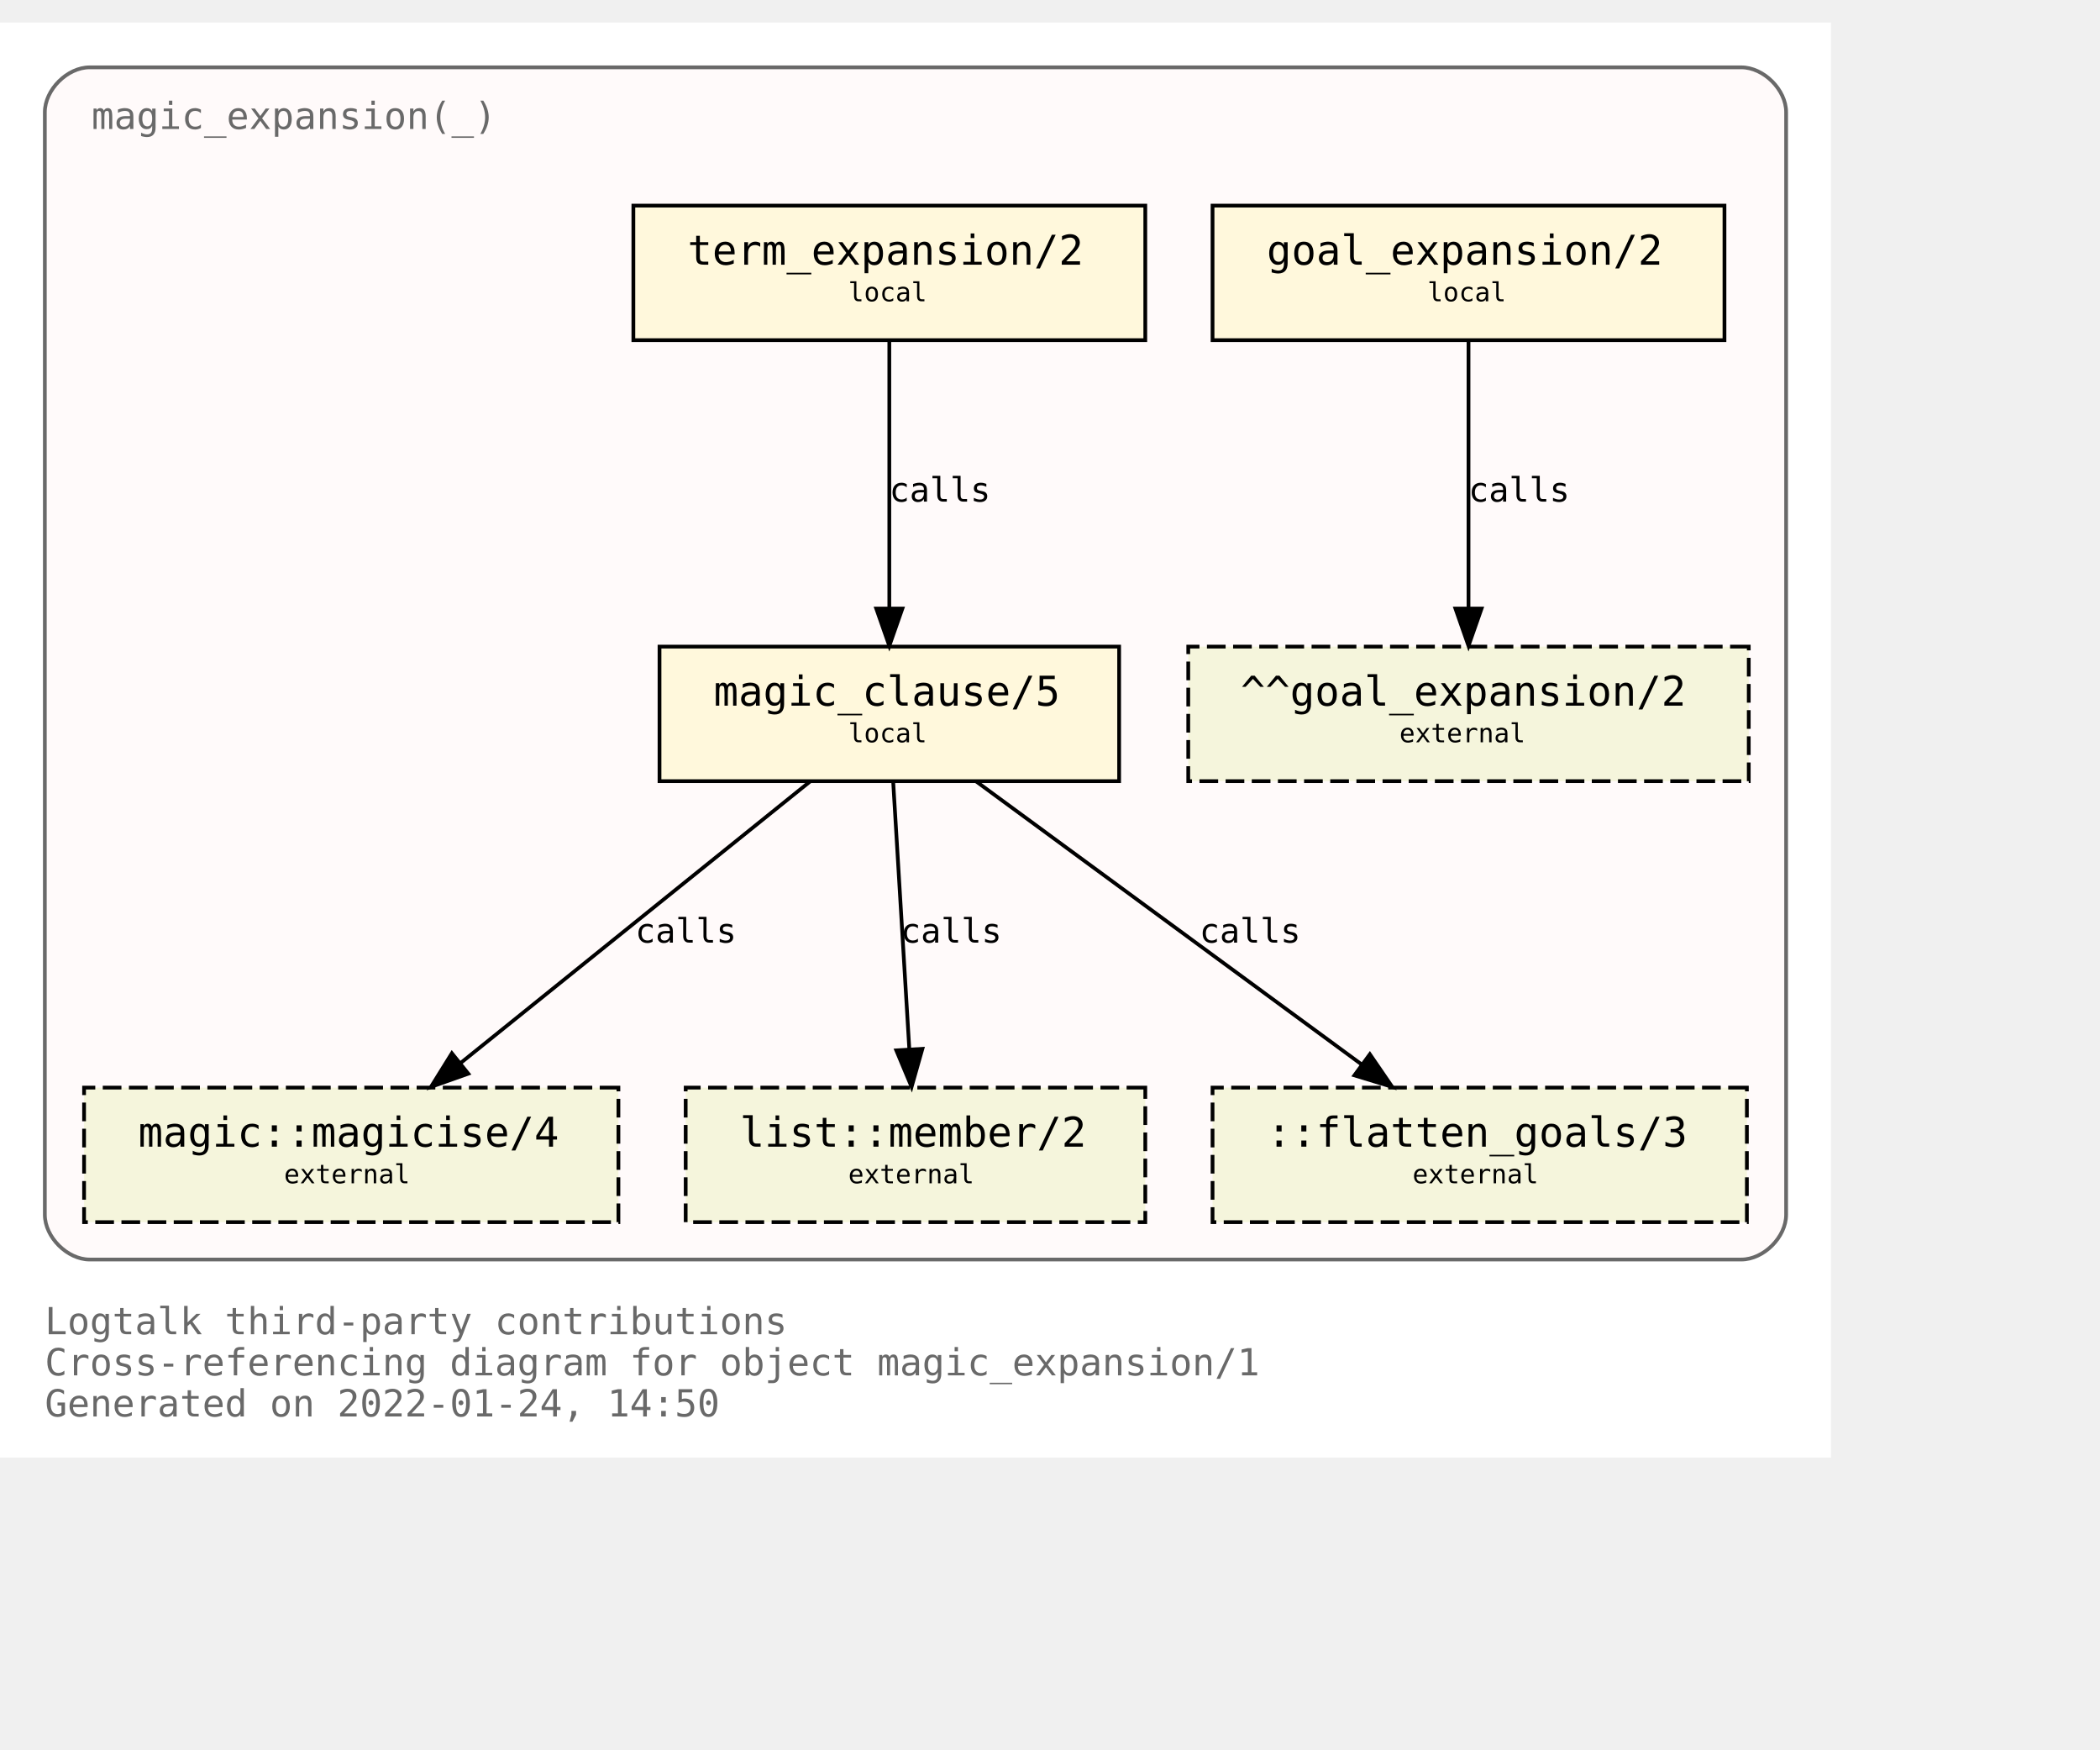
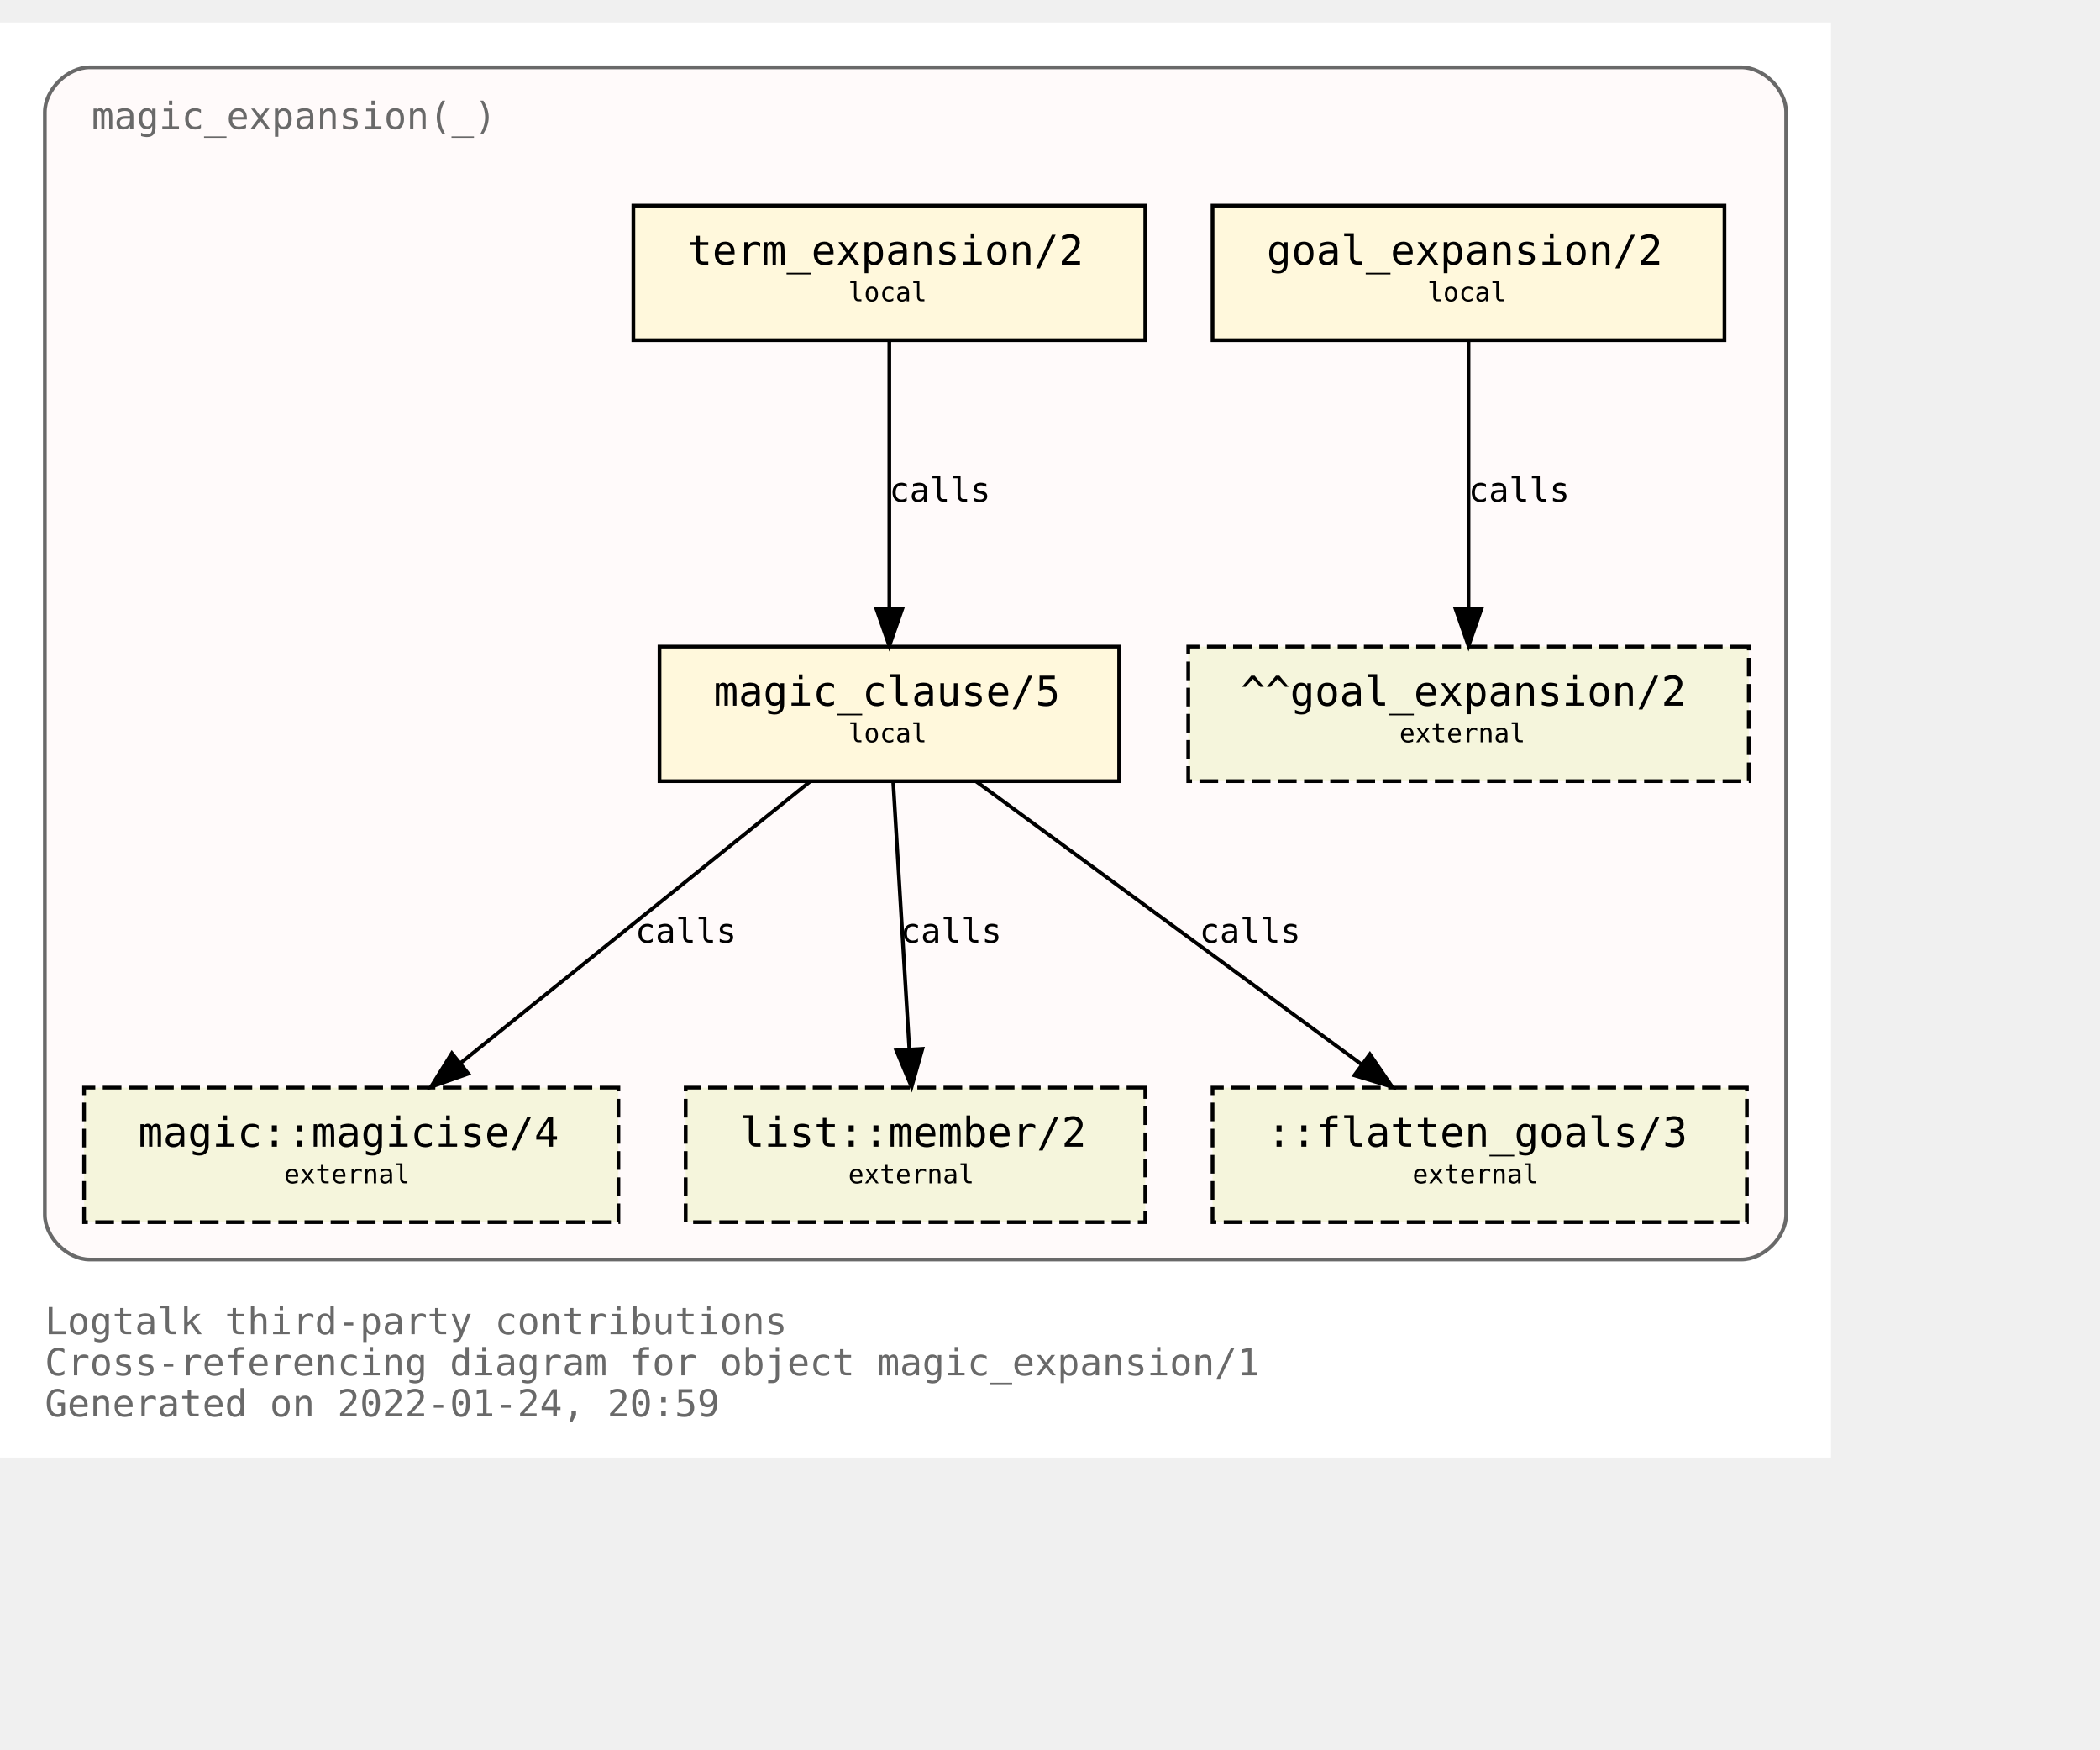
<svg xmlns="http://www.w3.org/2000/svg" xmlns:xlink="http://www.w3.org/1999/xlink" width="634pt" height="528pt" viewBox="72.00 72.00 562.00 456.00">
  <g id="graph0" class="graph" transform="scale(1 1) rotate(0) translate(76 452)">
    <polygon fill="white" stroke="transparent" points="-4,4 -4,-380 486,-380 486,4 -4,4" />
    <text text-anchor="start" x="8" y="-29" font-family="Monospace" font-size="10.00" fill="dimgray">Logtalk third-party contributions</text>
    <text text-anchor="start" x="8" y="-18" font-family="Monospace" font-size="10.00" fill="dimgray">Cross-referencing diagram for object magic_expansion/1</text>
-     <text text-anchor="start" x="8" y="-7" font-family="Monospace" font-size="10.00" fill="dimgray">Generated on 2022-01-24, 14:50</text>
+     <text text-anchor="start" x="8" y="-7" font-family="Monospace" font-size="10.00" fill="dimgray">Generated on 2022-01-24, 20:59</text>
    <g id="clust1" class="cluster">
      <g id="a_clust1">
        <a xlink:title="magic_expansion(_)">
          <path fill="snow" stroke="dimgray" d="M20,-49C20,-49 462,-49 462,-49 468,-49 474,-55 474,-61 474,-61 474,-356 474,-356 474,-362 468,-368 462,-368 462,-368 20,-368 20,-368 14,-368 8,-362 8,-356 8,-356 8,-61 8,-61 8,-55 14,-49 20,-49" />
          <g id="a_clust1_0">
-             <a xlink:href="https://github.com/LogtalkDotOrg/logtalk3/tree/22bbb3d12dbc3e3d1a364ff6bd8b5f36d7436150/contributions/verdi_neruda/magic_expansion.lgt" xlink:title="https://github.com/LogtalkDotOrg/logtalk3/tree/22bbb3d12dbc3e3d1a364ff6bd8b5f36d7436150/contributions/verdi_neruda/magic_expansion.lgt">
+             <a xlink:href="https://github.com/LogtalkDotOrg/logtalk3/tree/8ec648d3273dfce6ad7d8fb2104133c25a524a39/contributions/verdi_neruda/magic_expansion.lgt" xlink:title="https://github.com/LogtalkDotOrg/logtalk3/tree/8ec648d3273dfce6ad7d8fb2104133c25a524a39/contributions/verdi_neruda/magic_expansion.lgt">
              <text text-anchor="start" x="20.5" y="-351.5" font-family="Monospace" font-size="10.00" fill="dimgray">magic_expansion(_)</text>
            </a>
          </g>
        </a>
      </g>
    </g>
    <g id="node1" class="node">
      <g id="a_node1">
-         <a xlink:href="https://github.com/LogtalkDotOrg/logtalk3/tree/22bbb3d12dbc3e3d1a364ff6bd8b5f36d7436150/contributions/verdi_neruda/magic_expansion.lgt#L51" xlink:title="https://github.com/LogtalkDotOrg/logtalk3/tree/22bbb3d12dbc3e3d1a364ff6bd8b5f36d7436150/contributions/verdi_neruda/magic_expansion.lgt#L51">
+         <a xlink:href="https://github.com/LogtalkDotOrg/logtalk3/tree/8ec648d3273dfce6ad7d8fb2104133c25a524a39/contributions/verdi_neruda/magic_expansion.lgt#L51" xlink:title="https://github.com/LogtalkDotOrg/logtalk3/tree/8ec648d3273dfce6ad7d8fb2104133c25a524a39/contributions/verdi_neruda/magic_expansion.lgt#L51">
          <polygon fill="cornsilk" stroke="black" points="457.5,-331 320.5,-331 320.5,-295 457.5,-295 457.5,-331" />
          <text text-anchor="start" x="329" y="-315.8" font-family="Monospace" font-size="9.00"> </text>
          <text text-anchor="start" x="335" y="-315.2" font-family="Monospace" font-size="11.00">goal_expansion/2</text>
          <text text-anchor="start" x="444" y="-315.8" font-family="Monospace" font-size="9.00"> </text>
          <text text-anchor="start" x="329" y="-304.8" font-family="Monospace" font-size="9.00"> </text>
          <text text-anchor="start" x="378" y="-305.4" font-family="Monospace" font-size="7.00">local</text>
          <text text-anchor="start" x="444" y="-304.8" font-family="Monospace" font-size="9.00"> </text>
        </a>
      </g>
    </g>
    <g id="node7" class="node">
      <polygon fill="beige" stroke="black" stroke-dasharray="5,2" points="464,-213 314,-213 314,-177 464,-177 464,-213" />
      <text text-anchor="start" x="322" y="-197.8" font-family="Monospace" font-size="9.00"> </text>
      <text text-anchor="start" x="328" y="-197.2" font-family="Monospace" font-size="11.00">^^goal_expansion/2</text>
      <text text-anchor="start" x="450" y="-197.8" font-family="Monospace" font-size="9.00"> </text>
      <text text-anchor="start" x="322" y="-186.8" font-family="Monospace" font-size="9.00"> </text>
      <text text-anchor="start" x="370.5" y="-187.4" font-family="Monospace" font-size="7.00">external</text>
      <text text-anchor="start" x="450" y="-186.8" font-family="Monospace" font-size="9.00"> </text>
    </g>
    <g id="edge3" class="edge">
      <g id="a_edge3">
-         <a xlink:href="https://github.com/LogtalkDotOrg/logtalk3/tree/22bbb3d12dbc3e3d1a364ff6bd8b5f36d7436150/contributions/verdi_neruda/magic_expansion.lgt#L51" xlink:title="calls">
+         <a xlink:href="https://github.com/LogtalkDotOrg/logtalk3/tree/8ec648d3273dfce6ad7d8fb2104133c25a524a39/contributions/verdi_neruda/magic_expansion.lgt#L51" xlink:title="calls">
          <path fill="none" stroke="black" d="M389,-294.88C389,-276.04 389,-245.47 389,-223.3" />
          <polygon fill="black" stroke="black" points="392.5,-223.19 389,-213.19 385.5,-223.19 392.5,-223.19" />
        </a>
      </g>
      <g id="a_edge3-label">
-         <a xlink:href="https://github.com/LogtalkDotOrg/logtalk3/tree/22bbb3d12dbc3e3d1a364ff6bd8b5f36d7436150/contributions/verdi_neruda/magic_expansion.lgt#L51" xlink:title="https://github.com/LogtalkDotOrg/logtalk3/tree/22bbb3d12dbc3e3d1a364ff6bd8b5f36d7436150/contributions/verdi_neruda/magic_expansion.lgt#L51">
+         <a xlink:href="https://github.com/LogtalkDotOrg/logtalk3/tree/8ec648d3273dfce6ad7d8fb2104133c25a524a39/contributions/verdi_neruda/magic_expansion.lgt#L51" xlink:title="https://github.com/LogtalkDotOrg/logtalk3/tree/8ec648d3273dfce6ad7d8fb2104133c25a524a39/contributions/verdi_neruda/magic_expansion.lgt#L51">
          <text text-anchor="start" x="389" y="-251.8" font-family="Monospace" font-size="9.00">calls</text>
        </a>
      </g>
    </g>
    <g id="node2" class="node">
      <g id="a_node2">
-         <a xlink:href="https://github.com/LogtalkDotOrg/logtalk3/tree/22bbb3d12dbc3e3d1a364ff6bd8b5f36d7436150/contributions/verdi_neruda/magic_expansion.lgt#L54" xlink:title="https://github.com/LogtalkDotOrg/logtalk3/tree/22bbb3d12dbc3e3d1a364ff6bd8b5f36d7436150/contributions/verdi_neruda/magic_expansion.lgt#L54">
+         <a xlink:href="https://github.com/LogtalkDotOrg/logtalk3/tree/8ec648d3273dfce6ad7d8fb2104133c25a524a39/contributions/verdi_neruda/magic_expansion.lgt#L54" xlink:title="https://github.com/LogtalkDotOrg/logtalk3/tree/8ec648d3273dfce6ad7d8fb2104133c25a524a39/contributions/verdi_neruda/magic_expansion.lgt#L54">
          <polygon fill="cornsilk" stroke="black" points="302.5,-331 165.5,-331 165.5,-295 302.5,-295 302.5,-331" />
          <text text-anchor="start" x="174" y="-315.8" font-family="Monospace" font-size="9.00"> </text>
          <text text-anchor="start" x="180" y="-315.2" font-family="Monospace" font-size="11.00">term_expansion/2</text>
          <text text-anchor="start" x="289" y="-315.8" font-family="Monospace" font-size="9.00"> </text>
          <text text-anchor="start" x="174" y="-304.8" font-family="Monospace" font-size="9.00"> </text>
          <text text-anchor="start" x="223" y="-305.4" font-family="Monospace" font-size="7.00">local</text>
          <text text-anchor="start" x="289" y="-304.8" font-family="Monospace" font-size="9.00"> </text>
        </a>
      </g>
    </g>
    <g id="node3" class="node">
      <g id="a_node3">
-         <a xlink:href="https://github.com/LogtalkDotOrg/logtalk3/tree/22bbb3d12dbc3e3d1a364ff6bd8b5f36d7436150/contributions/verdi_neruda/magic_expansion.lgt#L61" xlink:title="https://github.com/LogtalkDotOrg/logtalk3/tree/22bbb3d12dbc3e3d1a364ff6bd8b5f36d7436150/contributions/verdi_neruda/magic_expansion.lgt#L61">
+         <a xlink:href="https://github.com/LogtalkDotOrg/logtalk3/tree/8ec648d3273dfce6ad7d8fb2104133c25a524a39/contributions/verdi_neruda/magic_expansion.lgt#L61" xlink:title="https://github.com/LogtalkDotOrg/logtalk3/tree/8ec648d3273dfce6ad7d8fb2104133c25a524a39/contributions/verdi_neruda/magic_expansion.lgt#L61">
          <polygon fill="cornsilk" stroke="black" points="295.5,-213 172.5,-213 172.5,-177 295.5,-177 295.5,-213" />
          <text text-anchor="start" x="181" y="-197.8" font-family="Monospace" font-size="9.00"> </text>
          <text text-anchor="start" x="187" y="-197.2" font-family="Monospace" font-size="11.00">magic_clause/5</text>
          <text text-anchor="start" x="282" y="-197.8" font-family="Monospace" font-size="9.00"> </text>
          <text text-anchor="start" x="181" y="-186.8" font-family="Monospace" font-size="9.00"> </text>
          <text text-anchor="start" x="223" y="-187.4" font-family="Monospace" font-size="7.00">local</text>
          <text text-anchor="start" x="282" y="-186.8" font-family="Monospace" font-size="9.00"> </text>
        </a>
      </g>
    </g>
    <g id="edge1" class="edge">
      <g id="a_edge1">
-         <a xlink:href="https://github.com/LogtalkDotOrg/logtalk3/tree/22bbb3d12dbc3e3d1a364ff6bd8b5f36d7436150/contributions/verdi_neruda/magic_expansion.lgt#L54" xlink:title="calls">
+         <a xlink:href="https://github.com/LogtalkDotOrg/logtalk3/tree/8ec648d3273dfce6ad7d8fb2104133c25a524a39/contributions/verdi_neruda/magic_expansion.lgt#L54" xlink:title="calls">
          <path fill="none" stroke="black" d="M234,-294.88C234,-276.04 234,-245.47 234,-223.3" />
          <polygon fill="black" stroke="black" points="237.5,-223.19 234,-213.19 230.5,-223.19 237.5,-223.19" />
        </a>
      </g>
      <g id="a_edge1-label">
-         <a xlink:href="https://github.com/LogtalkDotOrg/logtalk3/tree/22bbb3d12dbc3e3d1a364ff6bd8b5f36d7436150/contributions/verdi_neruda/magic_expansion.lgt#L54" xlink:title="https://github.com/LogtalkDotOrg/logtalk3/tree/22bbb3d12dbc3e3d1a364ff6bd8b5f36d7436150/contributions/verdi_neruda/magic_expansion.lgt#L54">
+         <a xlink:href="https://github.com/LogtalkDotOrg/logtalk3/tree/8ec648d3273dfce6ad7d8fb2104133c25a524a39/contributions/verdi_neruda/magic_expansion.lgt#L54" xlink:title="https://github.com/LogtalkDotOrg/logtalk3/tree/8ec648d3273dfce6ad7d8fb2104133c25a524a39/contributions/verdi_neruda/magic_expansion.lgt#L54">
          <text text-anchor="start" x="234" y="-251.8" font-family="Monospace" font-size="9.00">calls</text>
        </a>
      </g>
    </g>
    <g id="node4" class="node">
      <g id="a_node4">
        <a xlink:href="https://logtalk.org/library/magic_0.html#magicise/4" xlink:title="https://logtalk.org/library/magic_0.html#magicise/4">
          <polygon fill="beige" stroke="black" stroke-dasharray="5,2" points="161.5,-95 18.5,-95 18.5,-59 161.5,-59 161.5,-95" />
          <text text-anchor="start" x="27" y="-79.8" font-family="Monospace" font-size="9.00"> </text>
          <text text-anchor="start" x="33" y="-79.2" font-family="Monospace" font-size="11.00">magic::magicise/4</text>
          <text text-anchor="start" x="148" y="-79.8" font-family="Monospace" font-size="9.00"> </text>
          <text text-anchor="start" x="27" y="-68.8" font-family="Monospace" font-size="9.00"> </text>
          <text text-anchor="start" x="72" y="-69.4" font-family="Monospace" font-size="7.00">external</text>
          <text text-anchor="start" x="148" y="-68.8" font-family="Monospace" font-size="9.00"> </text>
        </a>
      </g>
    </g>
    <g id="edge4" class="edge">
      <g id="a_edge4">
-         <a xlink:href="https://github.com/LogtalkDotOrg/logtalk3/tree/22bbb3d12dbc3e3d1a364ff6bd8b5f36d7436150/contributions/verdi_neruda/magic_expansion.lgt#L61" xlink:title="calls">
+         <a xlink:href="https://github.com/LogtalkDotOrg/logtalk3/tree/8ec648d3273dfce6ad7d8fb2104133c25a524a39/contributions/verdi_neruda/magic_expansion.lgt#L61" xlink:title="calls">
          <path fill="none" stroke="black" d="M212.75,-176.88C187.97,-156.92 146.88,-123.82 119.13,-101.47" />
          <polygon fill="black" stroke="black" points="121.32,-98.73 111.33,-95.19 116.93,-104.19 121.32,-98.73" />
        </a>
      </g>
      <g id="a_edge4-label">
-         <a xlink:href="https://github.com/LogtalkDotOrg/logtalk3/tree/22bbb3d12dbc3e3d1a364ff6bd8b5f36d7436150/contributions/verdi_neruda/magic_expansion.lgt#L61" xlink:title="https://github.com/LogtalkDotOrg/logtalk3/tree/22bbb3d12dbc3e3d1a364ff6bd8b5f36d7436150/contributions/verdi_neruda/magic_expansion.lgt#L61">
+         <a xlink:href="https://github.com/LogtalkDotOrg/logtalk3/tree/8ec648d3273dfce6ad7d8fb2104133c25a524a39/contributions/verdi_neruda/magic_expansion.lgt#L61" xlink:title="https://github.com/LogtalkDotOrg/logtalk3/tree/8ec648d3273dfce6ad7d8fb2104133c25a524a39/contributions/verdi_neruda/magic_expansion.lgt#L61">
          <text text-anchor="start" x="166" y="-133.8" font-family="Monospace" font-size="9.00">calls</text>
        </a>
      </g>
    </g>
    <g id="node5" class="node">
      <g id="a_node5">
        <a xlink:href="https://logtalk.org/library/listp_0.html#member/2" xlink:title="https://logtalk.org/library/listp_0.html#member/2">
          <polygon fill="beige" stroke="black" stroke-dasharray="5,2" points="302.5,-95 179.5,-95 179.5,-59 302.5,-59 302.5,-95" />
          <text text-anchor="start" x="188" y="-79.8" font-family="Monospace" font-size="9.00"> </text>
          <text text-anchor="start" x="194" y="-79.2" font-family="Monospace" font-size="11.00">list::member/2</text>
          <text text-anchor="start" x="289" y="-79.8" font-family="Monospace" font-size="9.00"> </text>
          <text text-anchor="start" x="188" y="-68.8" font-family="Monospace" font-size="9.00"> </text>
          <text text-anchor="start" x="223" y="-69.4" font-family="Monospace" font-size="7.00">external</text>
          <text text-anchor="start" x="289" y="-68.8" font-family="Monospace" font-size="9.00"> </text>
        </a>
      </g>
    </g>
    <g id="edge5" class="edge">
      <g id="a_edge5">
-         <a xlink:href="https://github.com/LogtalkDotOrg/logtalk3/tree/22bbb3d12dbc3e3d1a364ff6bd8b5f36d7436150/contributions/verdi_neruda/magic_expansion.lgt#L61" xlink:title="calls">
+         <a xlink:href="https://github.com/LogtalkDotOrg/logtalk3/tree/8ec648d3273dfce6ad7d8fb2104133c25a524a39/contributions/verdi_neruda/magic_expansion.lgt#L61" xlink:title="calls">
          <path fill="none" stroke="black" d="M235.03,-176.88C236.17,-158.04 238.01,-127.47 239.35,-105.3" />
          <polygon fill="black" stroke="black" points="242.85,-105.38 239.96,-95.19 235.87,-104.96 242.85,-105.38" />
        </a>
      </g>
      <g id="a_edge5-label">
-         <a xlink:href="https://github.com/LogtalkDotOrg/logtalk3/tree/22bbb3d12dbc3e3d1a364ff6bd8b5f36d7436150/contributions/verdi_neruda/magic_expansion.lgt#L61" xlink:title="https://github.com/LogtalkDotOrg/logtalk3/tree/22bbb3d12dbc3e3d1a364ff6bd8b5f36d7436150/contributions/verdi_neruda/magic_expansion.lgt#L61">
+         <a xlink:href="https://github.com/LogtalkDotOrg/logtalk3/tree/8ec648d3273dfce6ad7d8fb2104133c25a524a39/contributions/verdi_neruda/magic_expansion.lgt#L61" xlink:title="https://github.com/LogtalkDotOrg/logtalk3/tree/8ec648d3273dfce6ad7d8fb2104133c25a524a39/contributions/verdi_neruda/magic_expansion.lgt#L61">
          <text text-anchor="start" x="237" y="-133.8" font-family="Monospace" font-size="9.00">calls</text>
        </a>
      </g>
    </g>
    <g id="node6" class="node">
      <polygon fill="beige" stroke="black" stroke-dasharray="5,2" points="463.5,-95 320.5,-95 320.5,-59 463.5,-59 463.5,-95" />
      <text text-anchor="start" x="329" y="-79.8" font-family="Monospace" font-size="9.00"> </text>
      <text text-anchor="start" x="335" y="-79.2" font-family="Monospace" font-size="11.00">::flatten_goals/3</text>
      <text text-anchor="start" x="450" y="-79.8" font-family="Monospace" font-size="9.00"> </text>
      <text text-anchor="start" x="329" y="-68.8" font-family="Monospace" font-size="9.00"> </text>
      <text text-anchor="start" x="374" y="-69.4" font-family="Monospace" font-size="7.00">external</text>
      <text text-anchor="start" x="450" y="-68.8" font-family="Monospace" font-size="9.00"> </text>
    </g>
    <g id="edge2" class="edge">
      <g id="a_edge2">
-         <a xlink:href="https://github.com/LogtalkDotOrg/logtalk3/tree/22bbb3d12dbc3e3d1a364ff6bd8b5f36d7436150/contributions/verdi_neruda/magic_expansion.lgt#L61" xlink:title="calls">
+         <a xlink:href="https://github.com/LogtalkDotOrg/logtalk3/tree/8ec648d3273dfce6ad7d8fb2104133c25a524a39/contributions/verdi_neruda/magic_expansion.lgt#L61" xlink:title="calls">
          <path fill="none" stroke="black" d="M257.31,-176.88C284.62,-156.84 329.98,-123.53 360.43,-101.18" />
          <polygon fill="black" stroke="black" points="362.6,-103.93 368.59,-95.19 358.46,-98.28 362.6,-103.93" />
        </a>
      </g>
      <g id="a_edge2-label">
-         <a xlink:href="https://github.com/LogtalkDotOrg/logtalk3/tree/22bbb3d12dbc3e3d1a364ff6bd8b5f36d7436150/contributions/verdi_neruda/magic_expansion.lgt#L61" xlink:title="https://github.com/LogtalkDotOrg/logtalk3/tree/22bbb3d12dbc3e3d1a364ff6bd8b5f36d7436150/contributions/verdi_neruda/magic_expansion.lgt#L61">
+         <a xlink:href="https://github.com/LogtalkDotOrg/logtalk3/tree/8ec648d3273dfce6ad7d8fb2104133c25a524a39/contributions/verdi_neruda/magic_expansion.lgt#L61" xlink:title="https://github.com/LogtalkDotOrg/logtalk3/tree/8ec648d3273dfce6ad7d8fb2104133c25a524a39/contributions/verdi_neruda/magic_expansion.lgt#L61">
          <text text-anchor="start" x="317" y="-133.8" font-family="Monospace" font-size="9.00">calls</text>
        </a>
      </g>
    </g>
  </g>
</svg>
